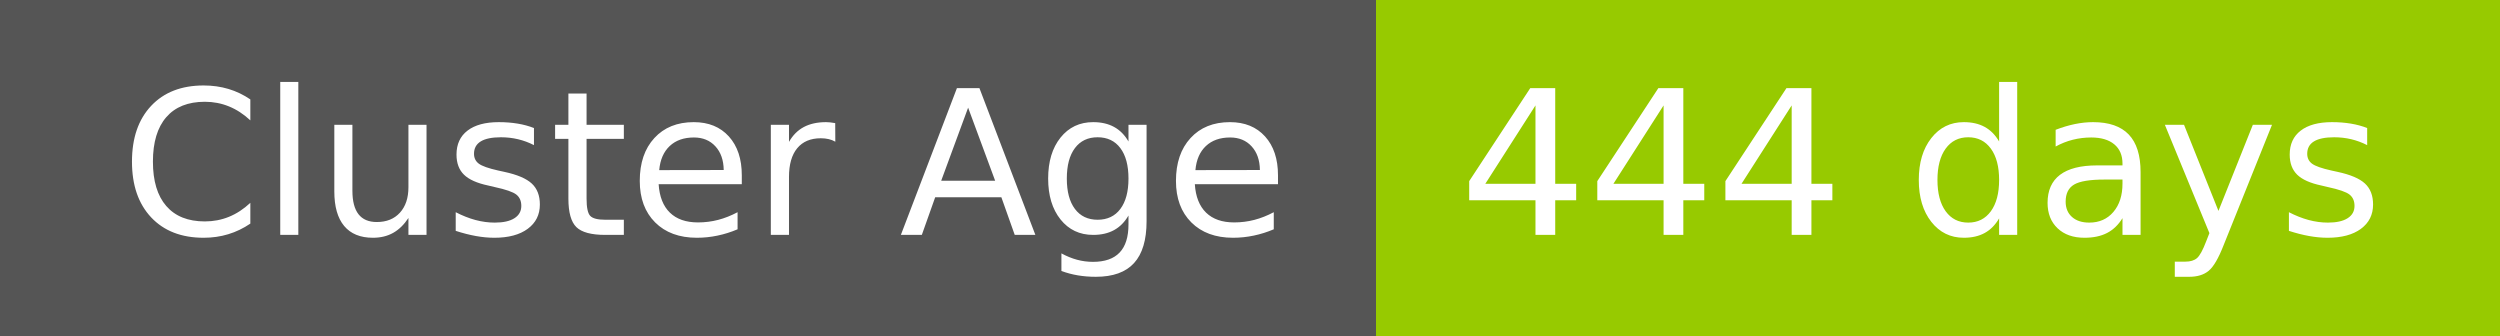
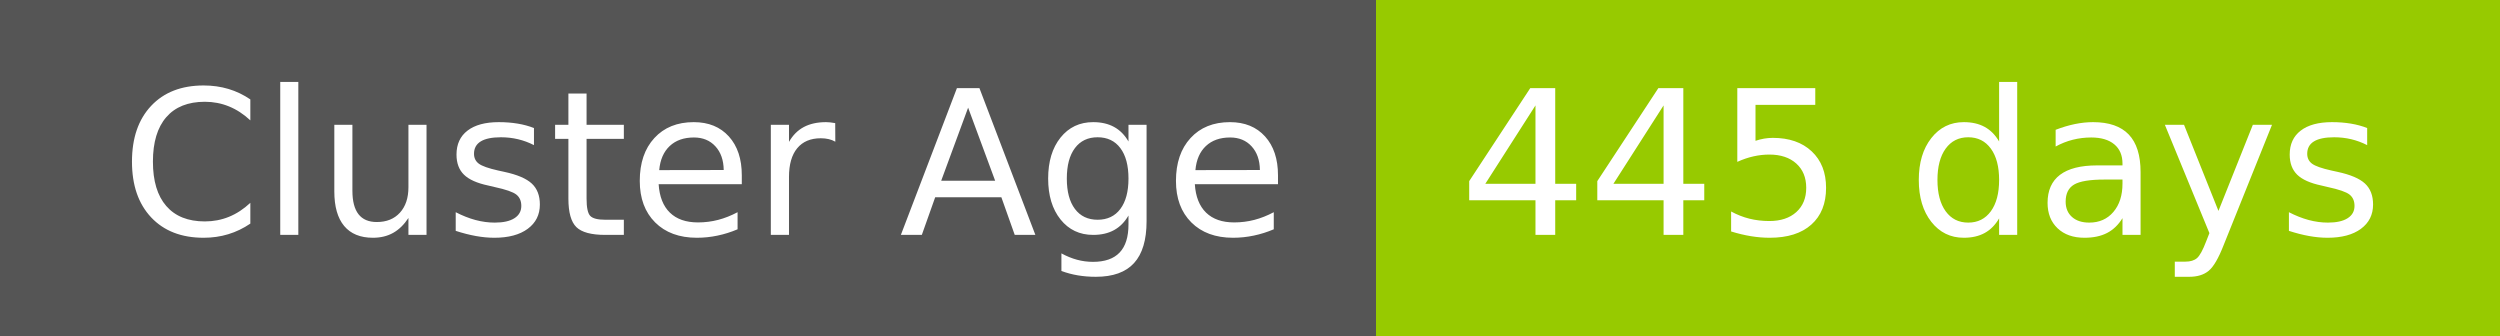
- <svg xmlns="http://www.w3.org/2000/svg" width="149" height="20" role="img" aria-label="Cluster Age: 444 days">
+ <svg xmlns="http://www.w3.org/2000/svg" width="149" height="20" role="img" aria-label="Cluster Age: 445 days">
  <g shape-rendering="crispEdges">
    <rect width="82" height="20" fill="#555" />
    <rect x="82" width="67" height="20" fill="#97ca00" />
  </g>
  <g fill="#fff" text-anchor="middle" font-family="Verdana,Geneva,DejaVu Sans,sans-serif" text-rendering="geometricPrecision" font-size="120">
    <text x="420" y="140" transform="scale(.1)" fill="#fff" textLength="694">Cluster Age</text>
-     <text x="1145" y="140" transform="scale(.1)" fill="#fff" textLength="551">444 days</text>
+     <text x="1145" y="140" transform="scale(.1)" fill="#fff" textLength="551">445 days</text>
  </g>
</svg>
